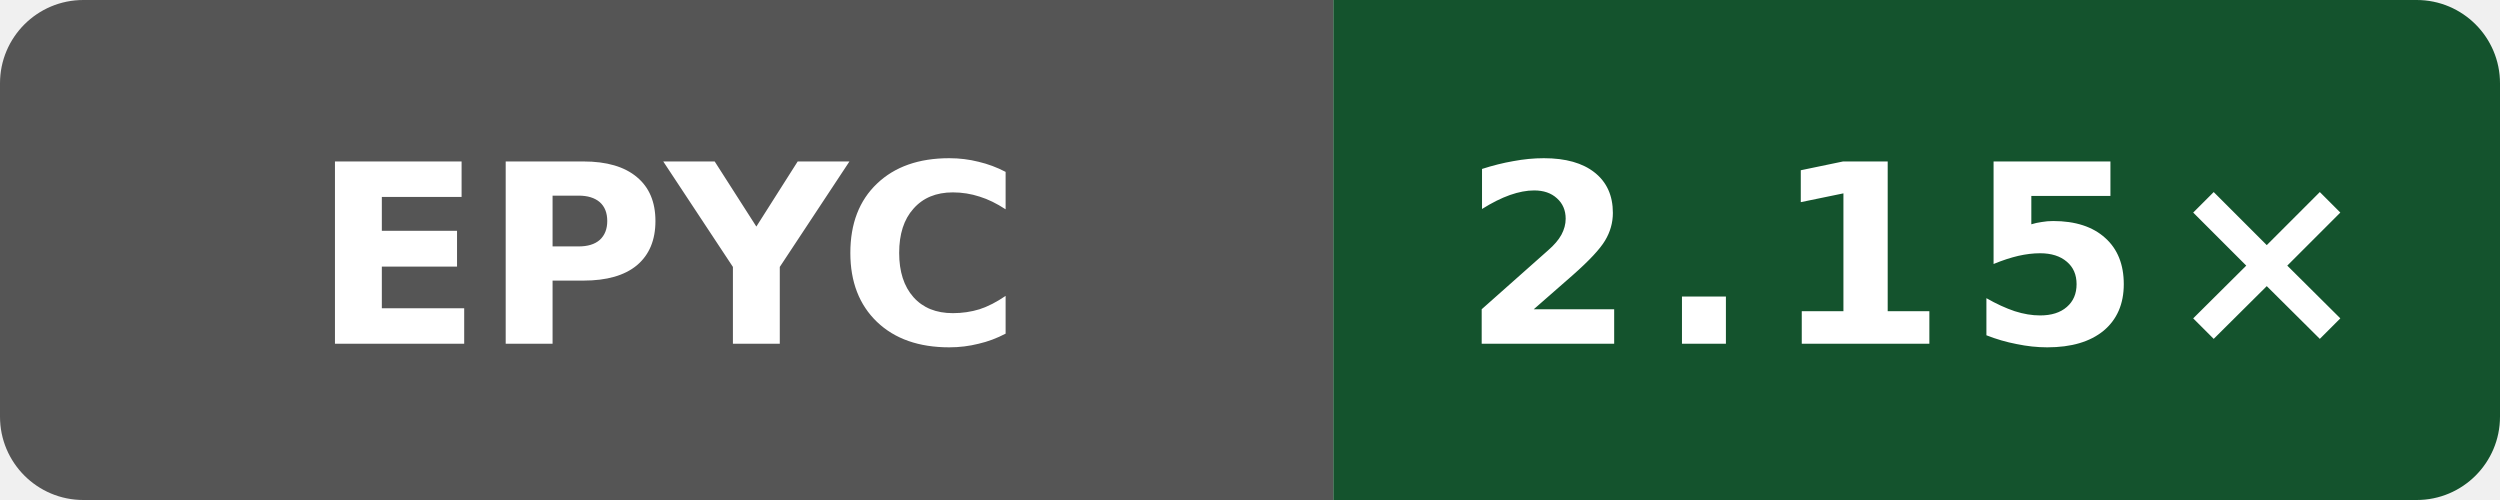
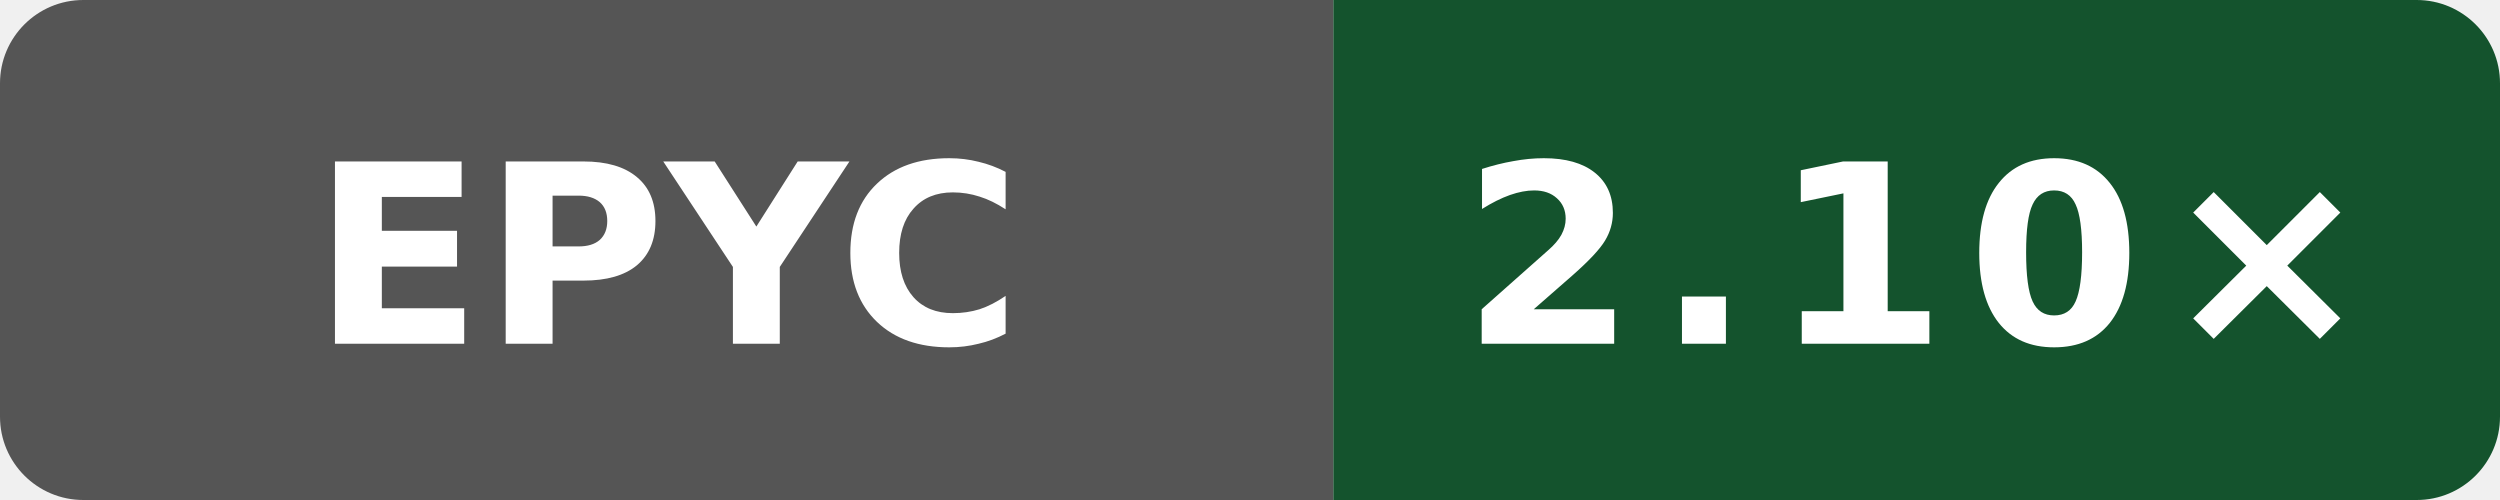
- <svg xmlns="http://www.w3.org/2000/svg" data-original-label="simdjson sse-compile-clang; AMD EPYC 9V74 80-Core Processor; revision 13d6afdf5bac47b7d64eb4438784eee62a4f3c21" data-original-message="2.15×" width="120" height="24" viewBox="0 0 120 24" role="img" aria-label="simdjson sse-compile-clang; AMD EPYC 9V74 80-Core Processor; revision 13d6afdf5bac47b7d64eb4438784eee62a4f3c21; measured 13d6afdf5bac47b7d64eb4438784eee62a4f3c21; 1 commits behind main: 2.15×">
+ <svg xmlns="http://www.w3.org/2000/svg" data-original-label="simdjson sse-compile-clang; AMD EPYC 9V74 80-Core Processor; revision f9e97b328c0796c85c317bee205ca89a663490b1" data-original-message="2.10×" width="120" height="24" viewBox="0 0 120 24" role="img" aria-label="simdjson sse-compile-clang; AMD EPYC 9V74 80-Core Processor; revision f9e97b328c0796c85c317bee205ca89a663490b1; measured f9e97b328c0796c85c317bee205ca89a663490b1; 0 commits behind main: 2.10×">
  <defs>
    <clipPath id="badge">
      <rect width="120" height="24" rx="4" />
    </clipPath>
  </defs>
  <g clip-path="url(#badge)">
    <rect width="64" height="24" fill="#555" />
    <rect x="64" width="56" height="24" fill="#14532d" />
  </g>
  <text x="32" y="16.5" fill="#fff" text-anchor="middle" font-family="Verdana,Geneva,DejaVu Sans,sans-serif" font-size="12" font-weight="700" textLength="31" lengthAdjust="spacingAndGlyphs">EPYC</text>
-   <text x="92" y="16.5" fill="#fff" text-anchor="middle" font-family="Verdana,Geneva,DejaVu Sans,sans-serif" font-size="12" font-weight="700" letter-spacing="1" textLength="39" lengthAdjust="spacingAndGlyphs">2.15×</text>
+   <text x="92" y="16.5" fill="#fff" text-anchor="middle" font-family="Verdana,Geneva,DejaVu Sans,sans-serif" font-size="12" font-weight="700" letter-spacing="1" textLength="39" lengthAdjust="spacingAndGlyphs">2.10×</text>
</svg>
